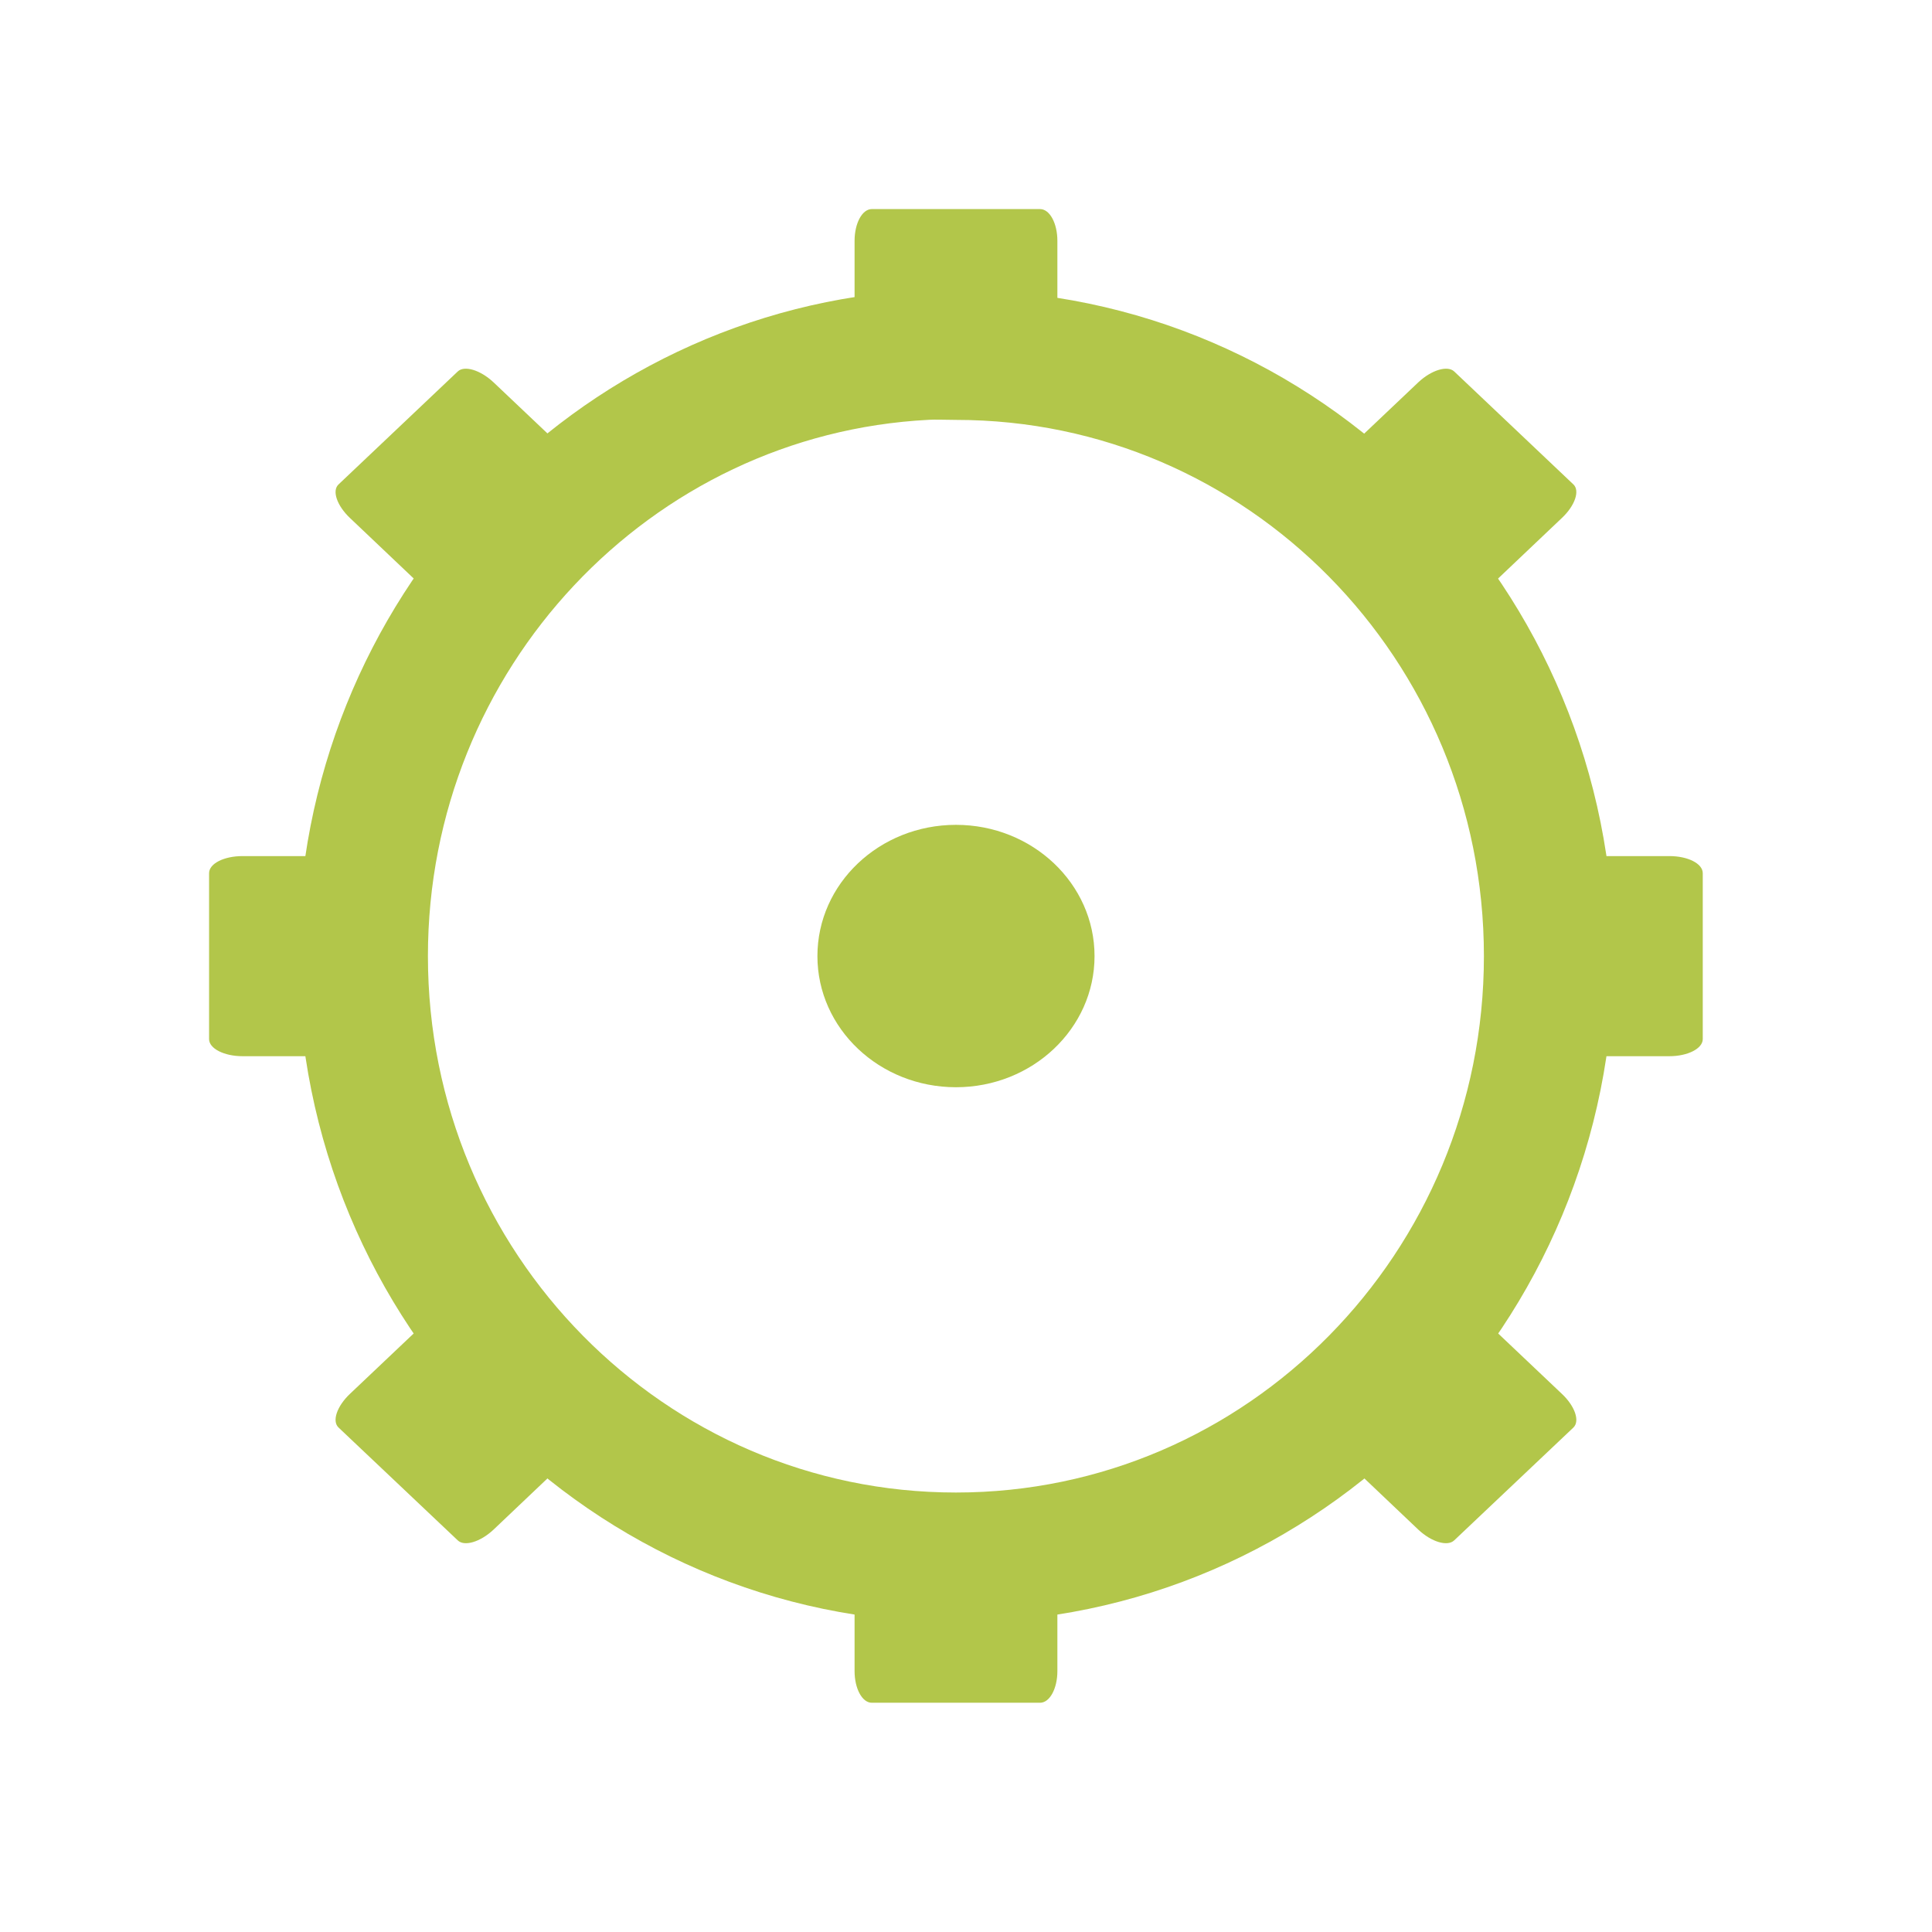
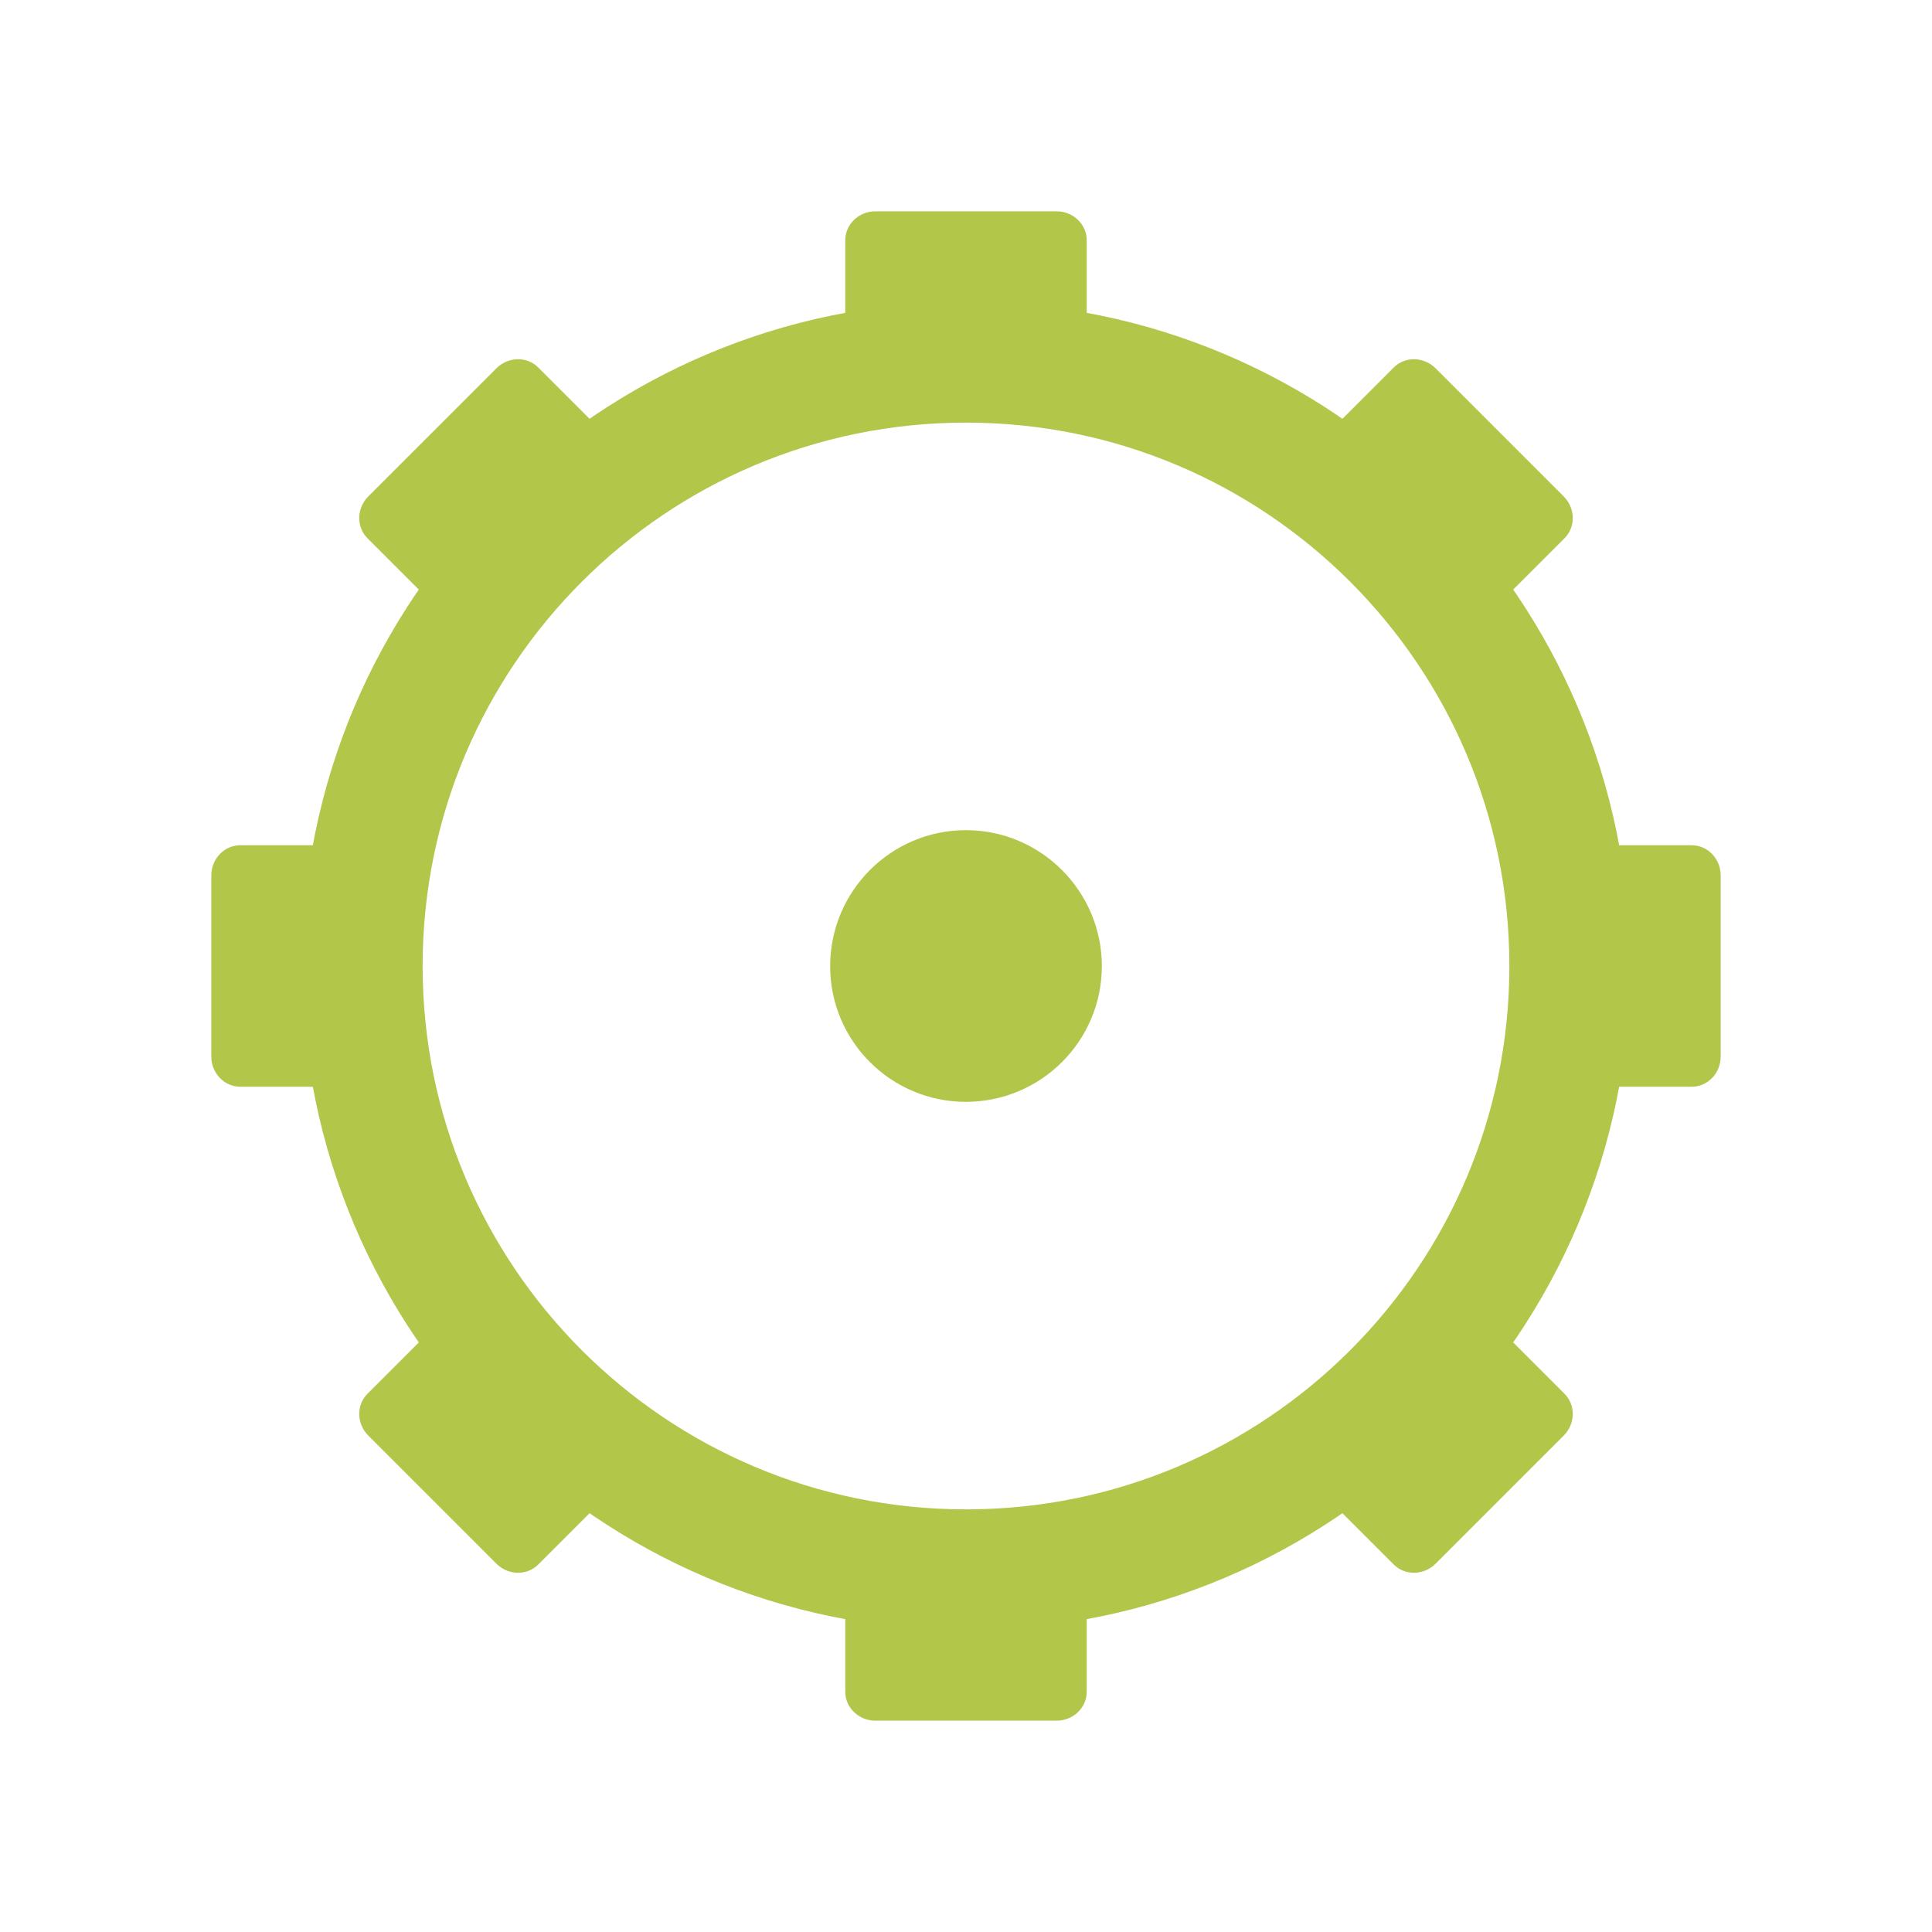
- <svg xmlns="http://www.w3.org/2000/svg" width="64" height="64" viewBox="0 0 64 64">
-   <path style="fill:none;stroke:#b2c64a;stroke-width:17.397" d="M 123.914 -160.471 C 81.978 -158.324 48.599 -123.051 48.599 -79.978 C 48.599 -35.499 84.156 0.547 128.003 0.547 C 171.85 0.547 207.391 -35.499 207.391 -79.978 C 207.391 -124.44 171.85 -160.471 128.003 -160.471 C 126.629 -160.471 125.256 -160.55 123.914 -160.471 Z " transform="matrix(.2474 0 0 .2474 0 51.45833)" />
-   <g style="fill:#b2c64a">
-     <path d="M 28.879 6.926 L 34.453 6.926 C 34.773 6.926 35.027 7.395 35.027 7.977 L 35.027 11.164 C 35.027 11.746 34.773 12.215 34.453 12.215 L 28.879 12.215 C 28.562 12.215 28.309 11.746 28.309 11.164 L 28.309 7.977 C 28.309 7.395 28.562 6.926 28.879 6.926 Z " />
-     <path d="M 28.879 51.121 L 34.453 51.121 C 34.773 51.121 35.027 51.59 35.027 52.168 L 35.027 55.359 C 35.027 55.938 34.773 56.406 34.453 56.406 L 28.879 56.406 C 28.562 56.406 28.309 55.938 28.309 55.359 L 28.309 52.168 C 28.309 51.59 28.562 51.121 28.879 51.121 Z " />
-     <path d="M 36.258 31.672 C 36.258 34.07 34.199 36.016 31.668 36.016 C 29.133 36.016 27.078 34.07 27.078 31.672 C 27.078 29.27 29.133 27.324 31.668 27.324 C 34.199 27.324 36.258 29.27 36.258 31.672 Z " />
-     <path d="M 56.406 28.926 L 56.406 34.422 C 56.406 34.734 55.91 34.988 55.301 34.988 L 51.926 34.988 C 51.316 34.988 50.82 34.734 50.82 34.422 L 50.82 28.926 C 50.82 28.605 51.316 28.359 51.926 28.359 L 55.301 28.359 C 55.91 28.359 56.406 28.605 56.406 28.926 Z " />
-     <path d="M 12.512 28.926 L 12.512 34.422 C 12.512 34.734 12.02 34.988 11.406 34.988 L 8.035 34.988 C 7.422 34.988 6.926 34.734 6.926 34.422 L 6.926 28.926 C 6.926 28.605 7.422 28.359 8.035 28.359 L 11.406 28.359 C 12.02 28.359 12.512 28.605 12.512 28.926 Z " />
-     <path d="M 48.172 12.305 L 52.117 16.043 C 52.344 16.25 52.176 16.75 51.738 17.16 L 49.355 19.422 C 48.926 19.832 48.391 19.988 48.172 19.777 L 44.227 16.043 C 44.004 15.832 44.168 15.332 44.602 14.922 L 46.984 12.664 C 47.422 12.254 47.949 12.098 48.172 12.305 Z " />
-     <path d="M 15.164 43.555 L 19.109 47.293 C 19.328 47.5 19.168 48 18.73 48.41 L 16.348 50.672 C 15.91 51.082 15.383 51.238 15.164 51.027 L 11.219 47.293 C 10.988 47.082 11.16 46.582 11.594 46.172 L 13.977 43.914 C 14.406 43.504 14.941 43.348 15.164 43.555 Z " />
-     <path d="M 52.117 47.293 L 48.172 51.027 C 47.949 51.238 47.422 51.082 46.984 50.672 L 44.602 48.41 C 44.168 48 44.004 47.5 44.227 47.293 L 48.172 43.555 C 48.391 43.348 48.926 43.504 49.355 43.914 L 51.738 46.172 C 52.176 46.582 52.344 47.082 52.117 47.293 Z " />
-     <path d="M 19.109 16.043 L 15.164 19.777 C 14.941 19.988 14.406 19.832 13.977 19.422 L 11.594 17.16 C 11.16 16.75 10.988 16.25 11.219 16.043 L 15.164 12.305 C 15.383 12.098 15.91 12.254 16.348 12.664 L 18.73 14.922 C 19.168 15.332 19.328 15.832 19.109 16.043 Z " />
+ <svg xmlns="http://www.w3.org/2000/svg" width="64" height="64" viewBox="0 0 64 64" id="svg2" version="1.1">
+   <defs id="defs28" />
+   <path style="fill:#b2c64a" id="path12" d="M 36.5,32.004 C 36.5,34.487 34.478,36.5 31.996,36.5 29.514,36.5 27.5,34.487 27.5,32.004 27.5,29.522 29.514,27.5 31.996,27.5 34.478,27.5 36.5,29.522 36.5,32.004 Z" />
+   <circle style="opacity:1;fill:none;fill-opacity:1;fill-rule:nonzero;stroke:#b2c64a;stroke-width:4;stroke-linecap:butt;stroke-linejoin:miter;stroke-miterlimit:4;stroke-dasharray:none;stroke-dashoffset:0;stroke-opacity:1" id="path4169" cx="32" cy="32" r="20" />
+   <g id="g4188" transform="matrix(2,0,0,1.923077,7e-7,1.23077)">
+     <rect ry="0.5" rx="0.5" y="3" x="14" height="3" width="4" id="rect4171" style="opacity:1;fill:#b2c64a;fill-opacity:1;fill-rule:nonzero;stroke:none;stroke-width:2;stroke-linecap:butt;stroke-linejoin:miter;stroke-miterlimit:4;stroke-dasharray:none;stroke-dashoffset:0;stroke-opacity:1" />
+     <rect ry="0.5" rx="0.5" y="26" x="14" height="3" width="4" id="rect4171-7" style="opacity:1;fill:#b2c64a;fill-opacity:1;fill-rule:nonzero;stroke:none;stroke-width:2;stroke-linecap:butt;stroke-linejoin:miter;stroke-miterlimit:4;stroke-dasharray:none;stroke-dashoffset:0;stroke-opacity:1" />
+   </g>
+   <g id="g4188-3" transform="matrix(0,2,-1.923077,0,62.76923,-4e-7)">
+     <rect ry="0.5" rx="0.5" y="3" x="14" height="3" width="4" id="rect4171-5" style="opacity:1;fill:#b2c64a;fill-opacity:1;fill-rule:nonzero;stroke:none;stroke-width:2;stroke-linecap:butt;stroke-linejoin:miter;stroke-miterlimit:4;stroke-dasharray:none;stroke-dashoffset:0;stroke-opacity:1" />
+     <rect ry="0.5" rx="0.5" y="26" x="14" height="3" width="4" id="rect4171-7-8" style="opacity:1;fill:#b2c64a;fill-opacity:1;fill-rule:nonzero;stroke:none;stroke-width:2;stroke-linecap:butt;stroke-linejoin:miter;stroke-miterlimit:4;stroke-dasharray:none;stroke-dashoffset:0;stroke-opacity:1" />
+   </g>
+   <g id="g4188-7" transform="matrix(1.414214,1.414214,-1.359821,1.359821,31.12971,-12.38455)">
+     <rect ry="0.5" rx="0.5" y="3" x="14" height="3" width="4" id="rect4171-2" style="opacity:1;fill:#b2c64a;fill-opacity:1;fill-rule:nonzero;stroke:none;stroke-width:2;stroke-linecap:butt;stroke-linejoin:miter;stroke-miterlimit:4;stroke-dasharray:none;stroke-dashoffset:0;stroke-opacity:1" />
+     <rect ry="0.5" rx="0.5" y="26" x="14" height="3" width="4" id="rect4171-7-0" style="opacity:1;fill:#b2c64a;fill-opacity:1;fill-rule:nonzero;stroke:none;stroke-width:2;stroke-linecap:butt;stroke-linejoin:miter;stroke-miterlimit:4;stroke-dasharray:none;stroke-dashoffset:0;stroke-opacity:1" />
+   </g>
+   <g id="g4188-5" transform="matrix(1.414214,-1.414214,1.359821,1.359821,-12.38455,32.87029)">
+     <rect ry="0.5" rx="0.5" y="3" x="14" height="3" width="4" id="rect4171-4" style="opacity:1;fill:#b2c64a;fill-opacity:1;fill-rule:nonzero;stroke:none;stroke-width:2;stroke-linecap:butt;stroke-linejoin:miter;stroke-miterlimit:4;stroke-dasharray:none;stroke-dashoffset:0;stroke-opacity:1" />
+     <rect ry="0.5" rx="0.5" y="26" x="14" height="3" width="4" id="rect4171-7-2" style="opacity:1;fill:#b2c64a;fill-opacity:1;fill-rule:nonzero;stroke:none;stroke-width:2;stroke-linecap:butt;stroke-linejoin:miter;stroke-miterlimit:4;stroke-dasharray:none;stroke-dashoffset:0;stroke-opacity:1" />
  </g>
</svg>
